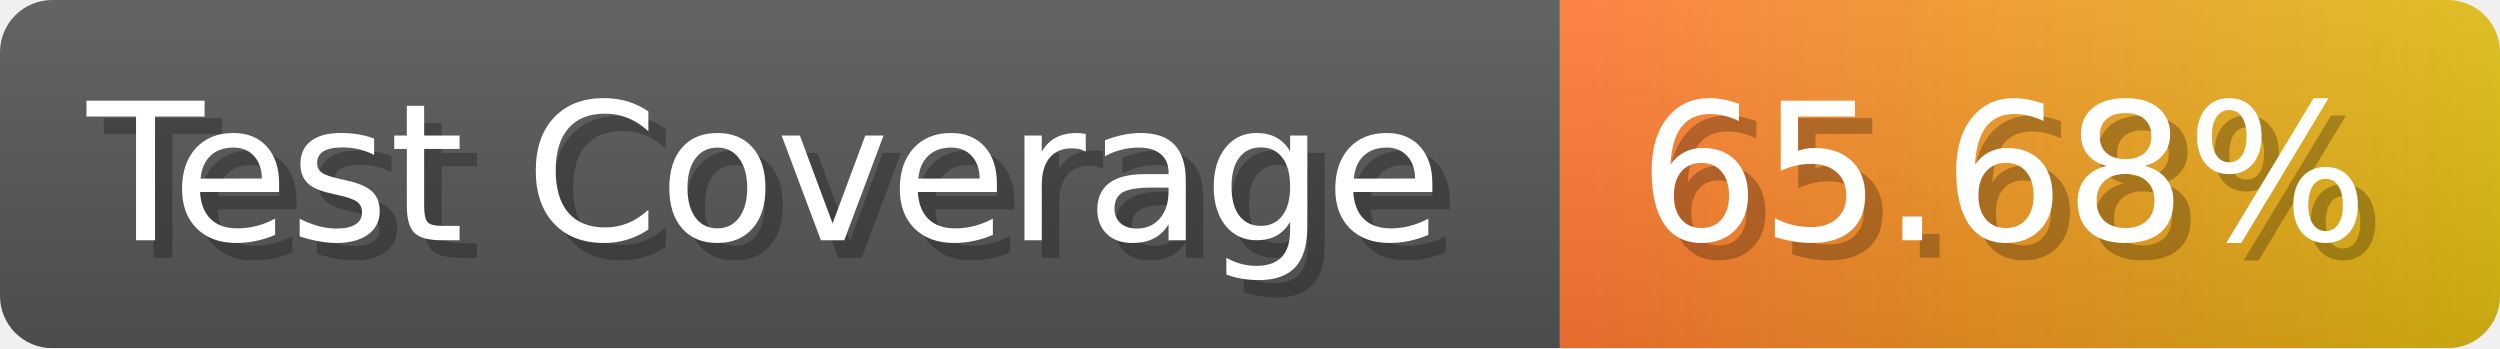
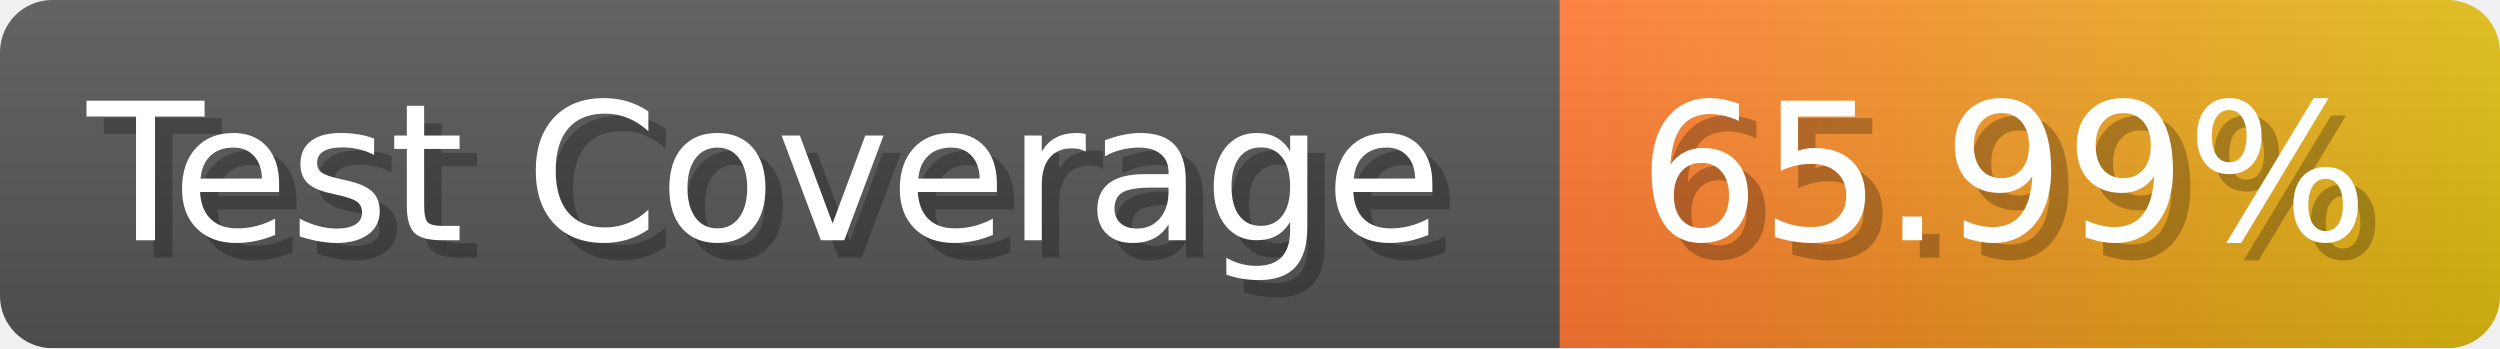
- <svg xmlns="http://www.w3.org/2000/svg" width="143.6" height="20" viewBox="0 0 1436 200" role="img" aria-label="Test Coverage: 65.68%">
+ <svg xmlns="http://www.w3.org/2000/svg" width="143.6" height="20" viewBox="0 0 1436 200" role="img" aria-label="Test Coverage: 65.99%">
  <linearGradient id="a" x2="0" y2="100%">
    <stop offset="0" stop-opacity=".1" stop-color="#EEE" />
    <stop offset="1" stop-opacity=".1" />
  </linearGradient>
  <mask id="m">
    <rect width="1436" height="200" rx="30" fill="#FFF" />
  </mask>
  <g mask="url(#m)">
    <rect width="896" height="200" fill="#555" />
    <rect width="540" height="200" fill="url(#x)" x="896" />
    <rect width="1436" height="200" fill="url(#a)" />
  </g>
  <g aria-hidden="true" fill="#fff" text-anchor="start" font-family="Verdana,DejaVu Sans,sans-serif" font-size="110">
    <text x="60" y="148" textLength="796" fill="#000" opacity="0.25">Test Coverage</text>
    <text x="50" y="138" textLength="796">Test Coverage</text>
-     <text x="951" y="148" textLength="440" fill="#000" opacity="0.25">65.68%</text>
-     <text x="941" y="138" textLength="440">65.68%</text>
+     <text x="951" y="148" textLength="440" fill="#000" opacity="0.25">65.99%</text>
+     <text x="941" y="138" textLength="440">65.99%</text>
  </g>
  <linearGradient id="x" x1="0%" y1="0%" x2="100%" y2="0%">
    <stop offset="0%" style="stop-color:#F73" />
    <stop offset="100%" style="stop-color:#DB1" />
  </linearGradient>
</svg>
